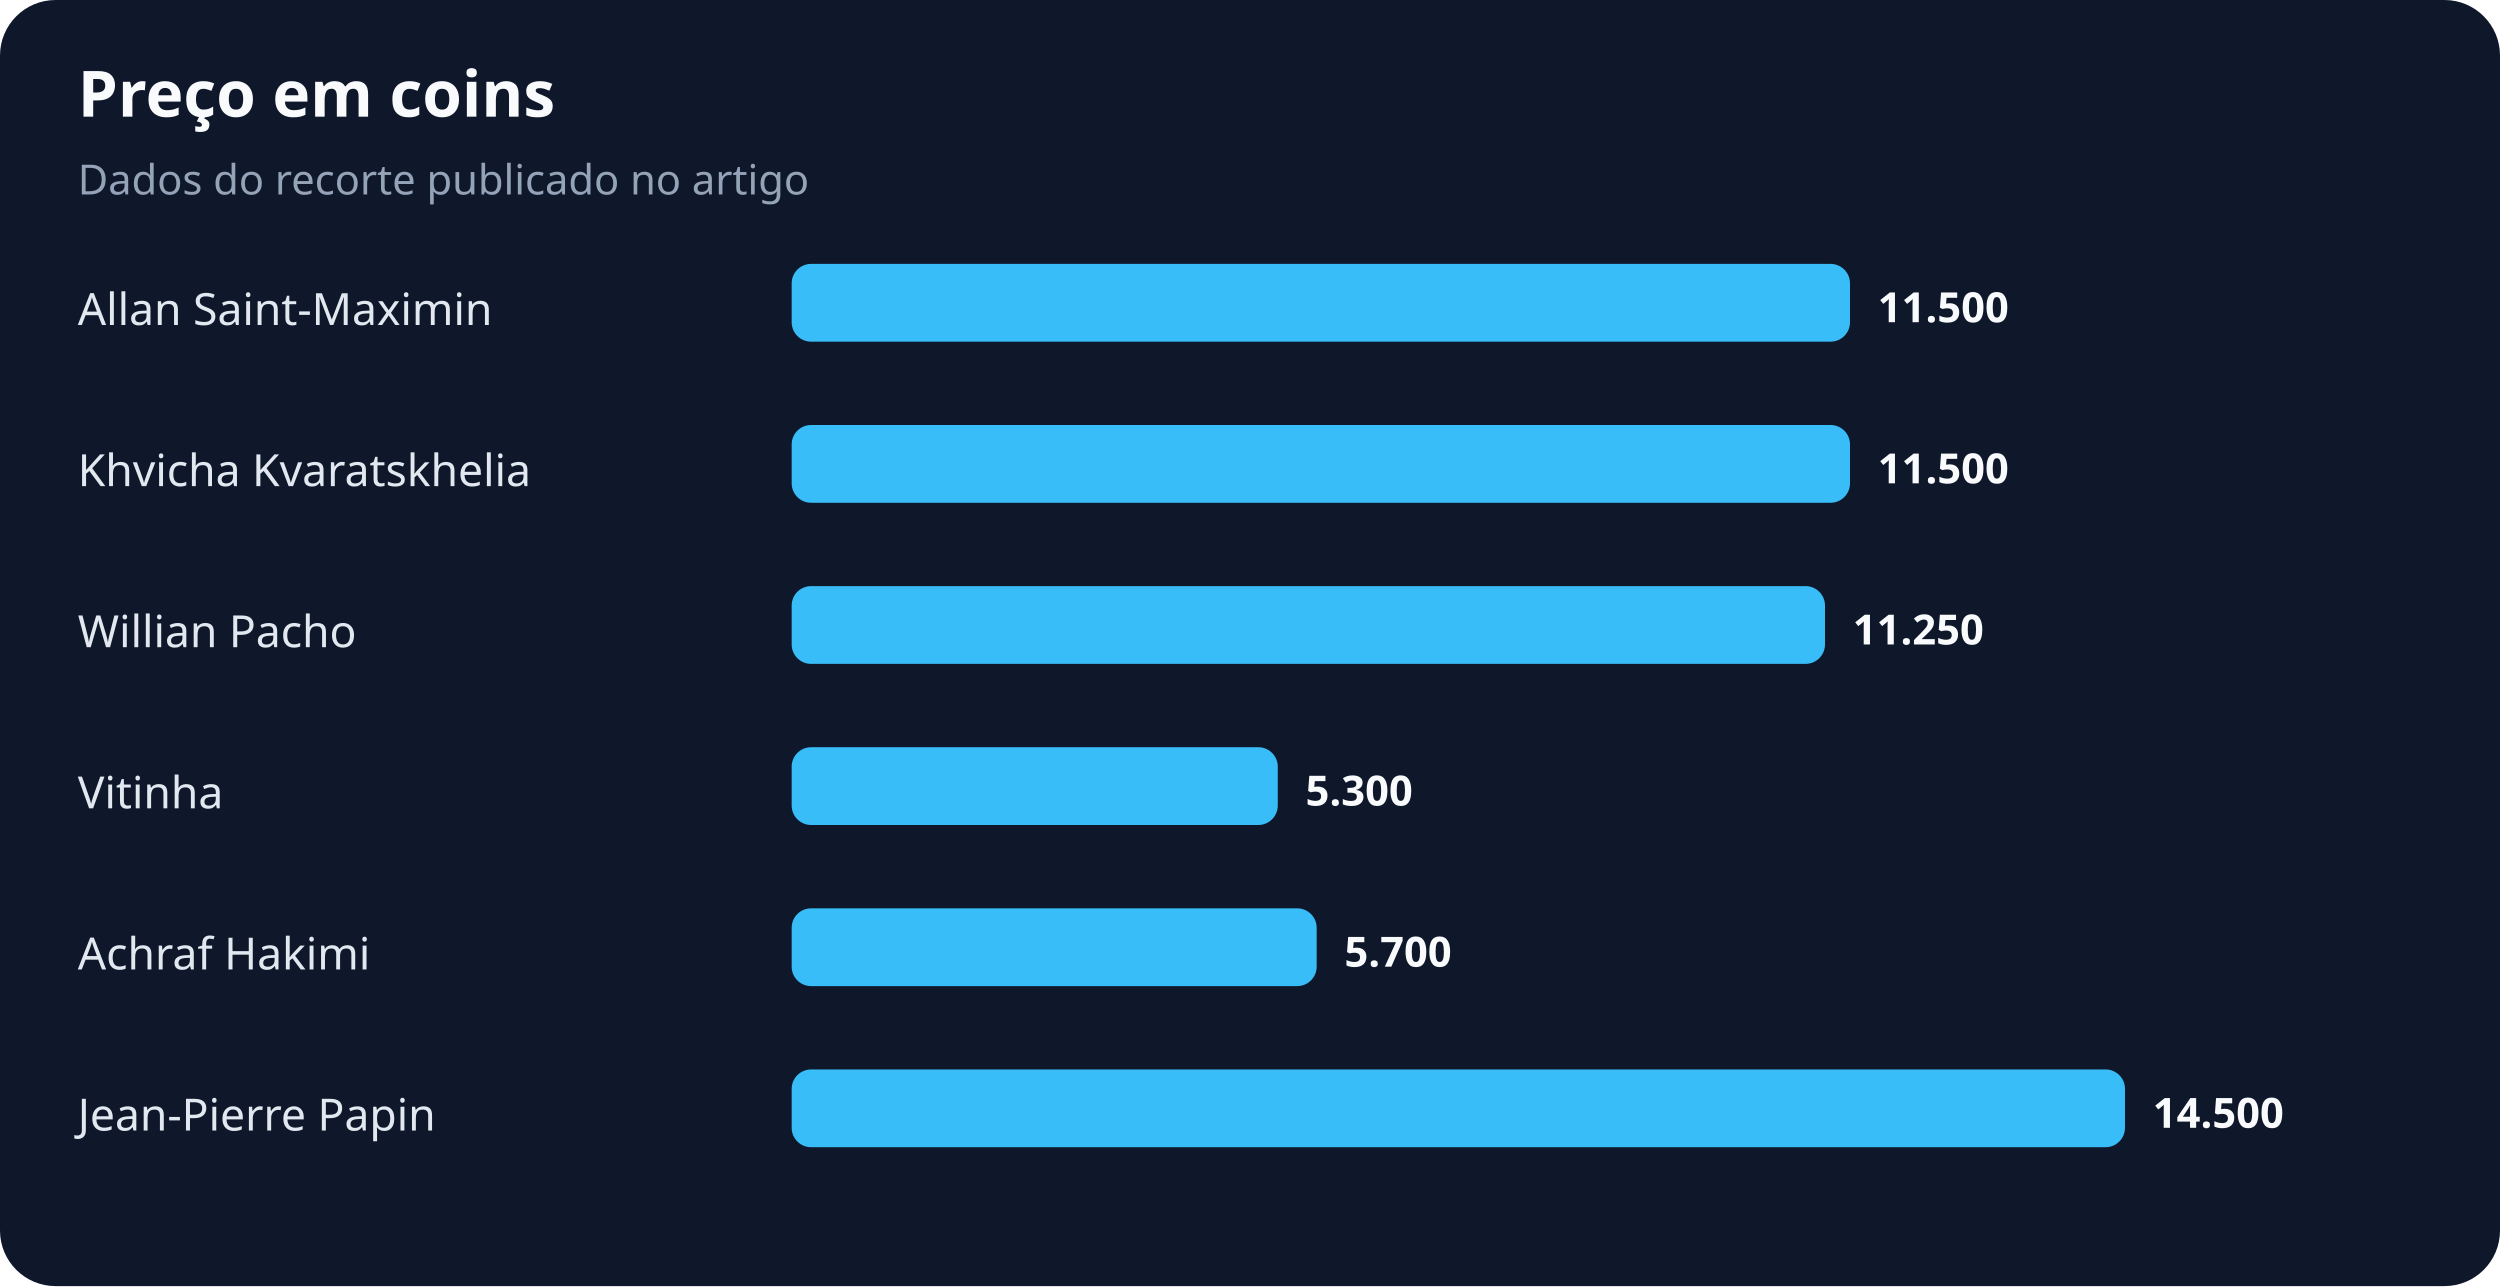
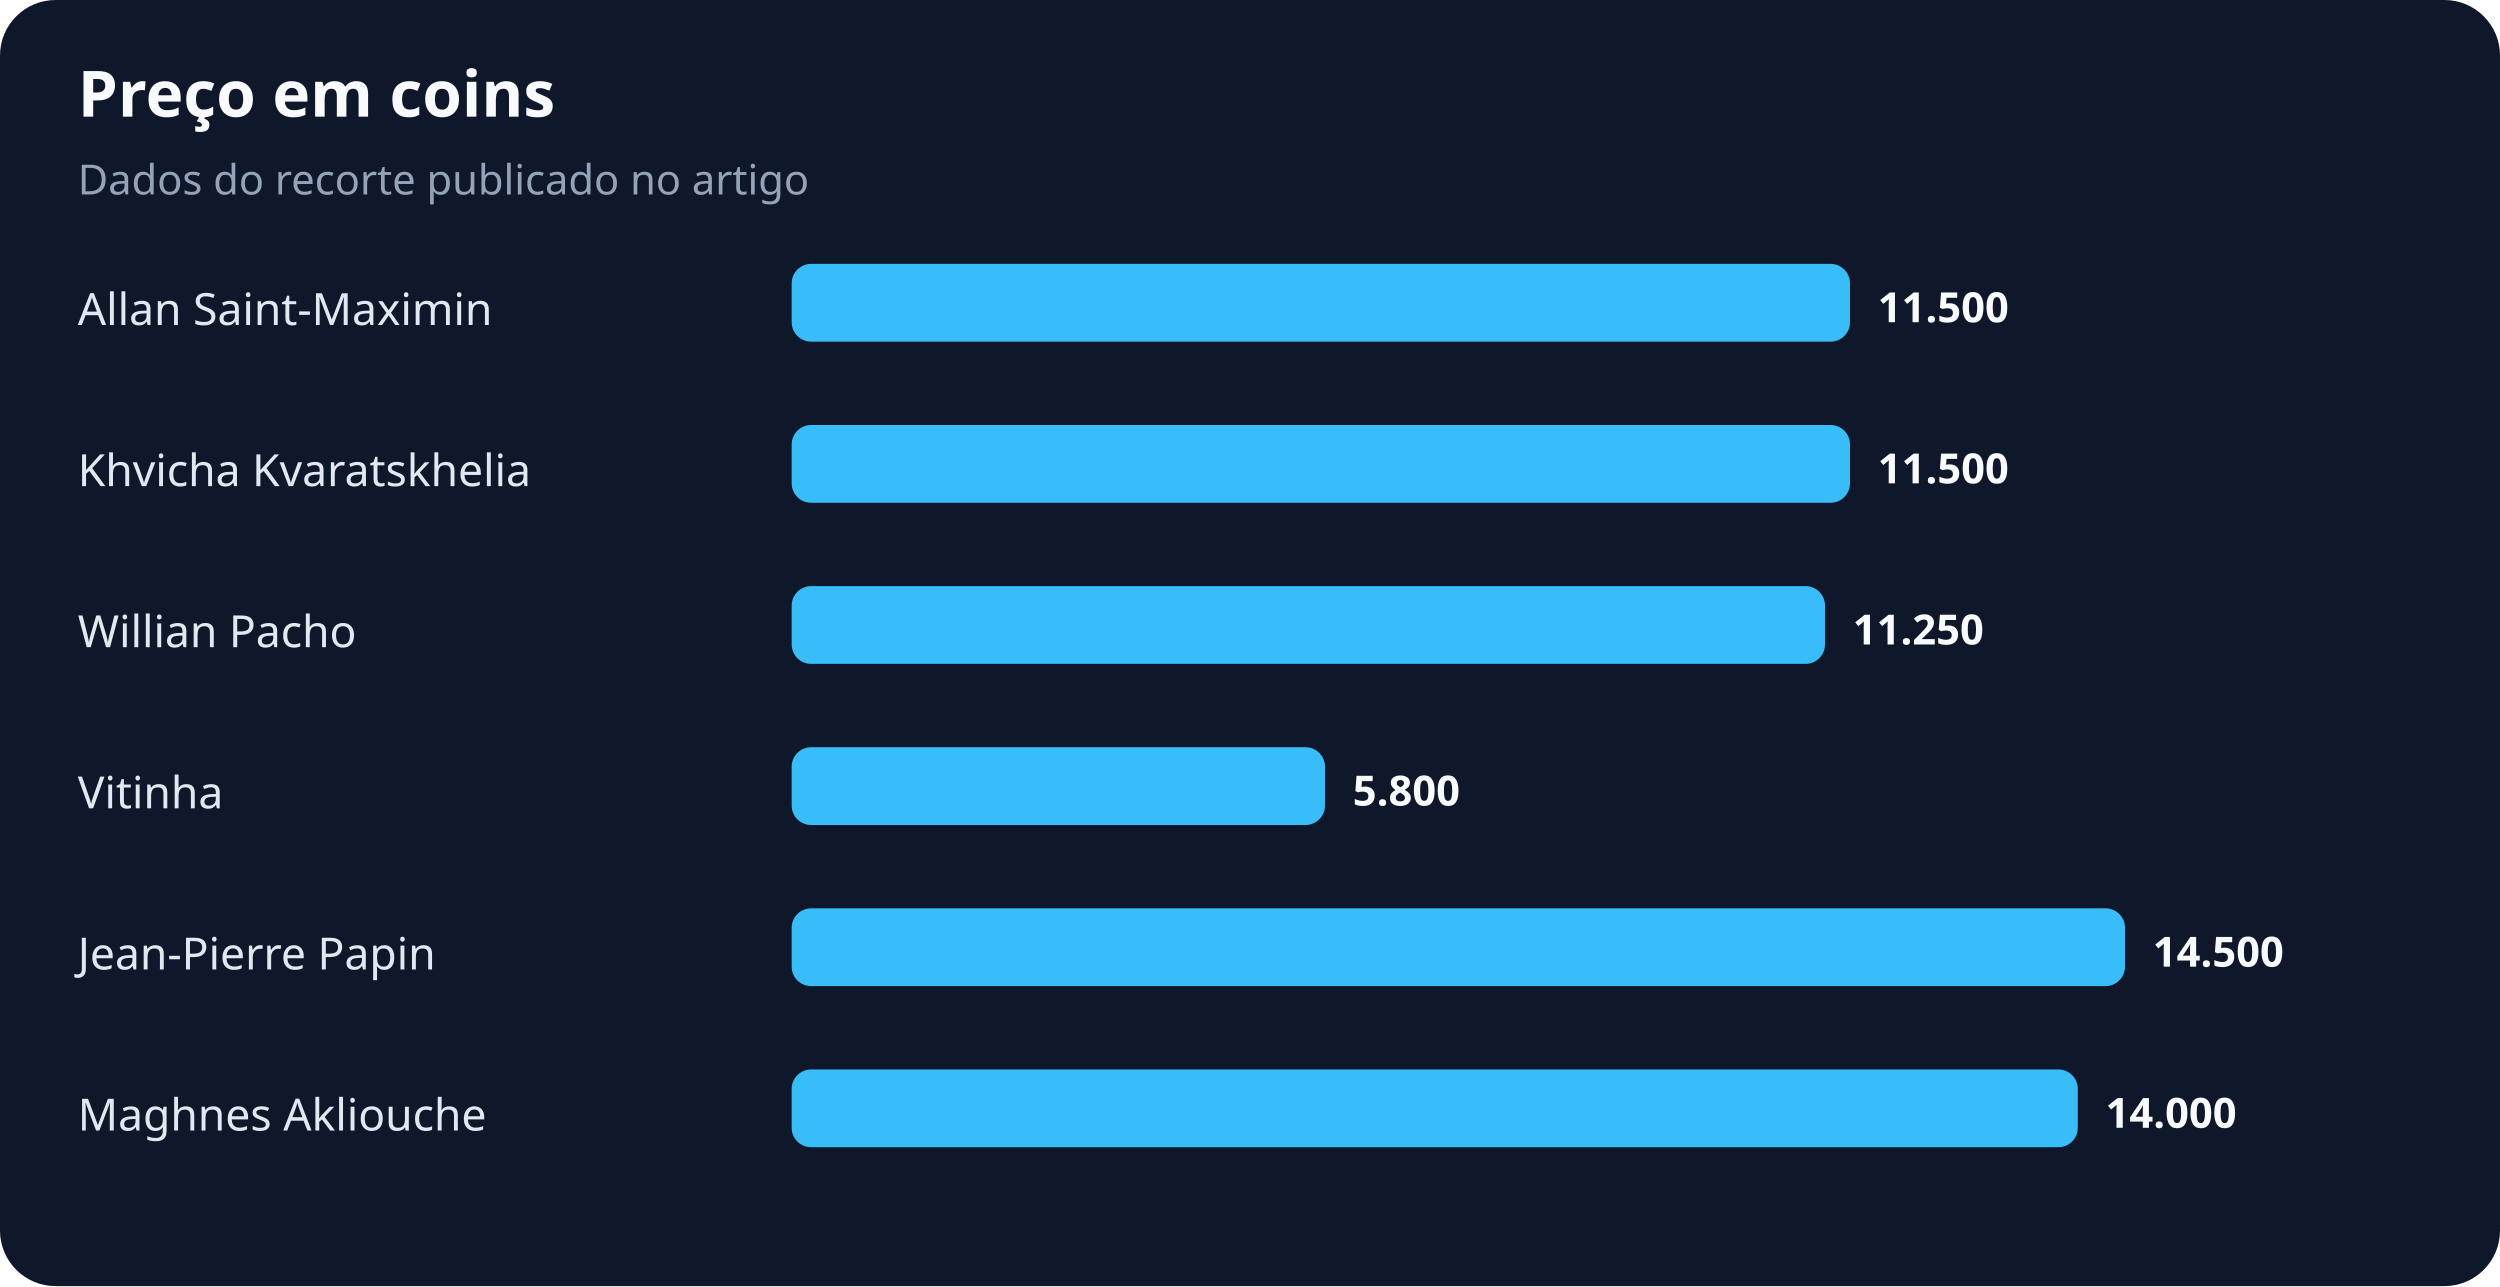
<svg xmlns="http://www.w3.org/2000/svg" width="900" height="463" viewBox="0 0 900 463" role="img" aria-labelledby="title desc">
  <rect width="100%" height="100%" rx="20" fill="#0f172a" />
  <text x="28" y="42" fill="#f8fafc" font-family="system-ui,sans-serif" font-size="23" font-weight="700">Preço em coins</text>
  <text x="28" y="70" fill="#94a3b8" font-family="system-ui,sans-serif" font-size="15">Dados do recorte publicado no artigo</text>
  <text x="28" y="117" fill="#e2e8f0" font-family="system-ui,sans-serif" font-size="16">Allan Saint-Maximin</text>
  <rect x="285" y="95" width="381" height="28" rx="7" fill="#38bdf8" />
  <text x="676" y="116" fill="#f8fafc" font-family="system-ui,sans-serif" font-size="15" font-weight="700">11.500</text>
  <text x="28" y="175" fill="#e2e8f0" font-family="system-ui,sans-serif" font-size="16">Khvicha Kvaratskhelia</text>
  <rect x="285" y="153" width="381" height="28" rx="7" fill="#38bdf8" />
  <text x="676" y="174" fill="#f8fafc" font-family="system-ui,sans-serif" font-size="15" font-weight="700">11.500</text>
  <text x="28" y="233" fill="#e2e8f0" font-family="system-ui,sans-serif" font-size="16">Willian Pacho</text>
  <rect x="285" y="211" width="372" height="28" rx="7" fill="#38bdf8" />
  <text x="667" y="232" fill="#f8fafc" font-family="system-ui,sans-serif" font-size="15" font-weight="700">11.250</text>
  <text x="28" y="291" fill="#e2e8f0" font-family="system-ui,sans-serif" font-size="16">Vitinha</text>
-   <rect x="285" y="269" width="175" height="28" rx="7" fill="#38bdf8" />
-   <text x="470" y="290" fill="#f8fafc" font-family="system-ui,sans-serif" font-size="15" font-weight="700">5.300</text>
-   <text x="28" y="349" fill="#e2e8f0" font-family="system-ui,sans-serif" font-size="16">Achraf Hakimi</text>
-   <rect x="285" y="327" width="189" height="28" rx="7" fill="#38bdf8" />
-   <text x="484" y="348" fill="#f8fafc" font-family="system-ui,sans-serif" font-size="15" font-weight="700">5.700</text>
-   <text x="28" y="407" fill="#e2e8f0" font-family="system-ui,sans-serif" font-size="16">Jean-Pierre Papin</text>
-   <rect x="285" y="385" width="480" height="28" rx="7" fill="#38bdf8" />
-   <text x="775" y="406" fill="#f8fafc" font-family="system-ui,sans-serif" font-size="15" font-weight="700">14.500</text>
+   <rect x="285" y="269" width="192" height="28" rx="7" fill="#38bdf8" />
+   <text x="487" y="290" fill="#f8fafc" font-family="system-ui,sans-serif" font-size="15" font-weight="700">5.800</text>
+   <text x="28" y="349" fill="#e2e8f0" font-family="system-ui,sans-serif" font-size="16">Jean-Pierre Papin</text>
+   <rect x="285" y="327" width="480" height="28" rx="7" fill="#38bdf8" />
+   <text x="775" y="348" fill="#f8fafc" font-family="system-ui,sans-serif" font-size="15" font-weight="700">14.500</text>
+   <text x="28" y="407" fill="#e2e8f0" font-family="system-ui,sans-serif" font-size="16">Maghnes Akliouche</text>
+   <rect x="285" y="385" width="463" height="28" rx="7" fill="#38bdf8" />
+   <text x="758" y="406" fill="#f8fafc" font-family="system-ui,sans-serif" font-size="15" font-weight="700">14.000</text>
</svg>
